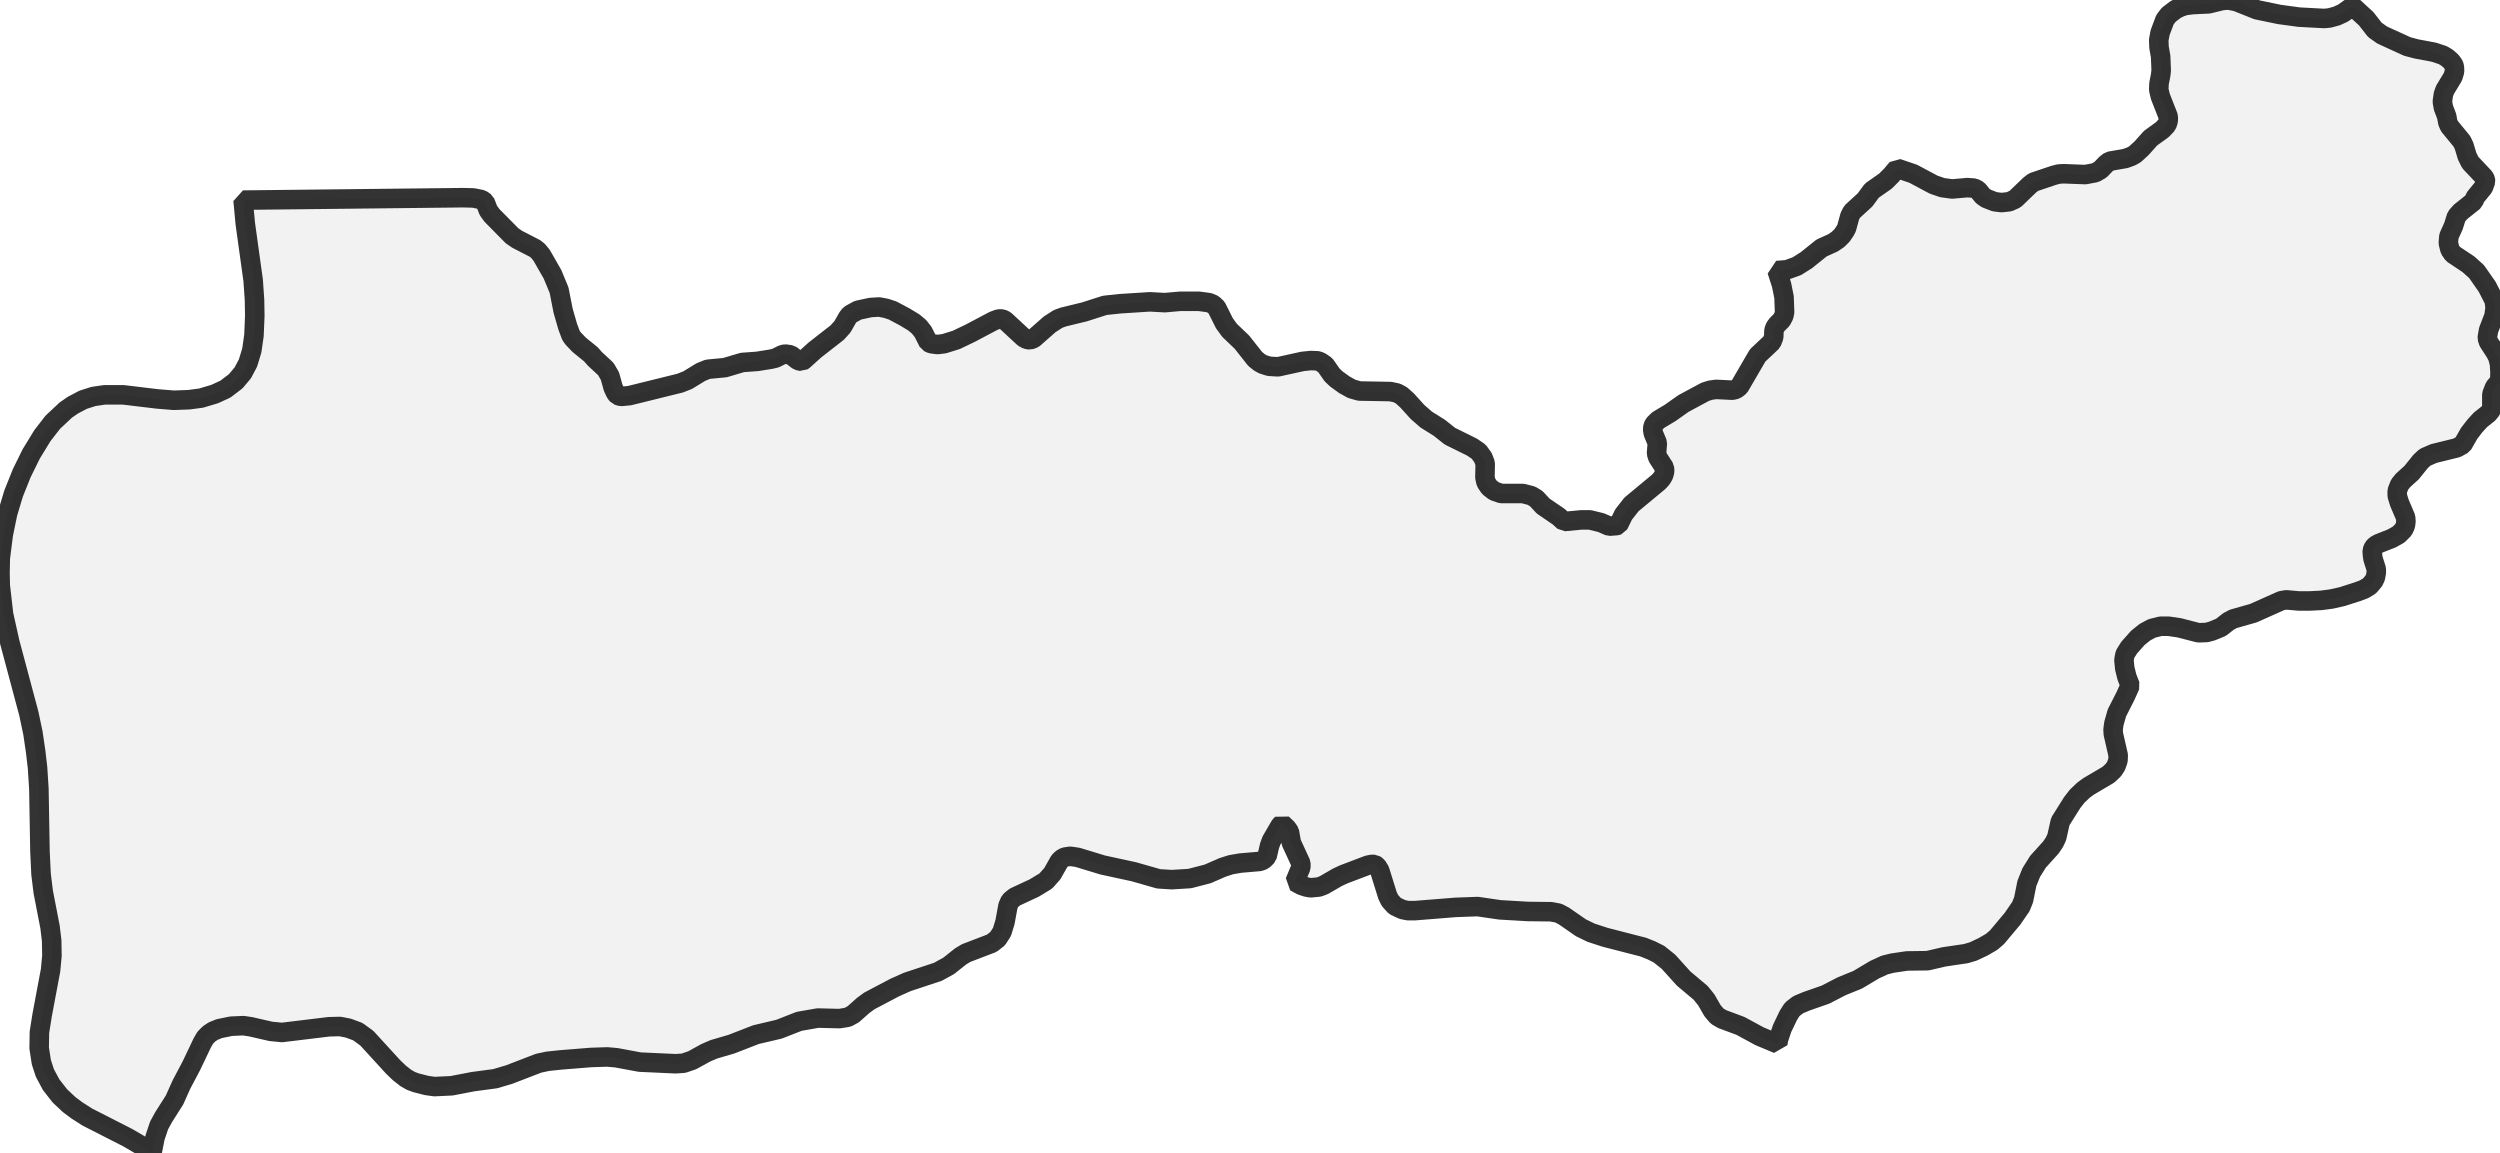
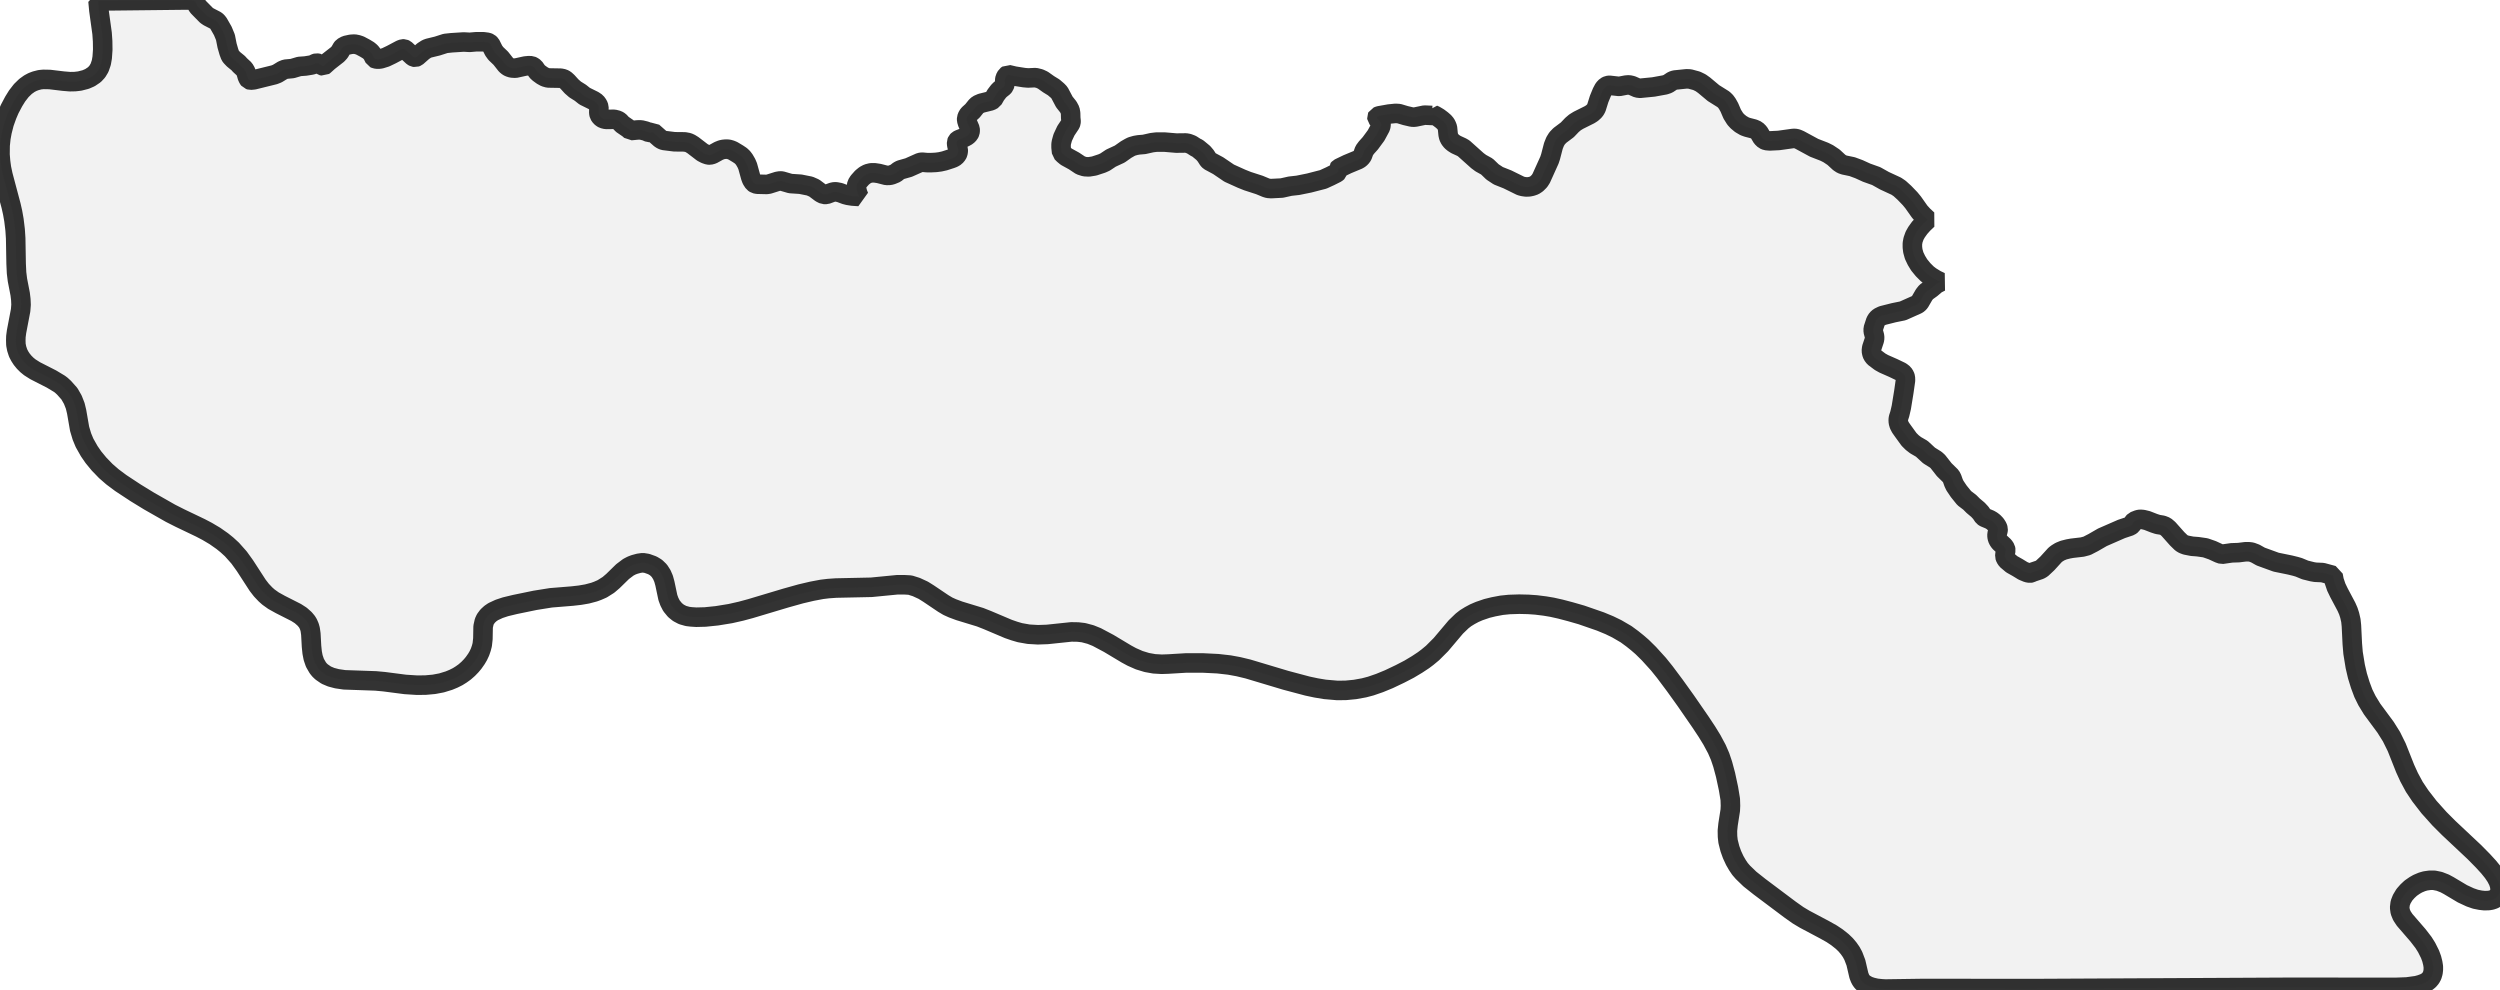
- <svg xmlns="http://www.w3.org/2000/svg" viewBox="0 0 256 118.06">
+ <svg xmlns="http://www.w3.org/2000/svg" viewBox="0 0 256 101.277">
  <style>
    g.zone {
      fill: lightgray;
      stroke-width: 2;
      stroke-linecap: square;
      stroke-linejoin: bevel;
      stroke-miterlimit: 3;
      stroke-opacity: 0.8;
      stroke: black;
      fill-opacity: 0.3;
    }
  </style>
  <g class="zone" id="zone">
-     <path d="M218.132,70.195 217.658,71.253 216.767,73.008 216.461,74.094 216.378,74.706 216.405,75.152 216.907,77.351 216.879,77.88 216.684,78.437 216.405,78.855 215.904,79.328 213.872,80.526 213.343,80.915 212.702,81.528 212.201,82.168 210.976,84.117 210.614,85.732 210.363,86.261 210.001,86.791 208.693,88.238 207.997,89.352 207.551,90.466 207.217,92.137 206.938,92.833 206.075,94.086 204.488,95.979 203.931,96.452 203.068,96.954 202.066,97.427 201.314,97.65 199.059,97.984 197.388,98.374 195.272,98.402 193.768,98.624 192.988,98.819 191.958,99.293 190.232,100.323 188.589,100.991 186.918,101.854 184.997,102.523 184.134,102.884 183.521,103.358 183.132,103.97 182.491,105.307 182.101,106.476 182.046,106.894 180.18,106.114 178.231,105.056 176.365,104.36 175.836,104.054 175.363,103.497 174.723,102.383 174.138,101.659 172.412,100.211 170.852,98.485 169.878,97.705 169.098,97.316 168.263,96.982 164.365,95.979 162.917,95.506 161.886,95.005 160.16,93.807 159.575,93.501 158.824,93.362 156.457,93.334 153.589,93.167 151.306,92.833 149.05,92.916 144.874,93.25 144.178,93.25 143.621,93.139 142.841,92.777 142.34,92.22 142.089,91.719 141.282,89.129 141.003,88.684 140.753,88.517 140.446,88.517 140.057,88.6 137.634,89.519 136.966,89.826 135.574,90.633 135.072,90.828 134.209,90.911 133.764,90.828 133.263,90.661 132.594,90.299 133.207,88.823 133.207,88.405 132.232,86.289 132.037,85.176 131.787,84.814 131.286,84.34 131.091,84.535 130.2,86.067 130.005,86.596 129.754,87.682 129.364,88.071 128.975,88.211 127.025,88.378 126.051,88.545 125.188,88.823 123.656,89.491 121.819,89.965 119.981,90.076 118.644,89.993 116.111,89.269 112.908,88.573 110.347,87.793 109.595,87.682 109.038,87.765 108.732,87.932 108.481,88.183 107.757,89.464 107.089,90.215 105.892,90.939 103.915,91.858 103.441,92.248 103.219,92.749 102.912,94.42 102.606,95.422 102.161,96.118 101.548,96.592 98.931,97.594 98.374,97.928 97.149,98.903 96.035,99.515 92.916,100.546 91.608,101.13 89.018,102.495 88.378,102.968 87.375,103.859 86.818,104.165 85.955,104.305 83.755,104.249 81.834,104.583 79.774,105.39 77.407,105.947 74.901,106.922 73.091,107.451 72.256,107.813 70.891,108.565 70,108.871 69.193,108.927 65.518,108.76 63.123,108.314 62.176,108.231 60.506,108.286 57.387,108.537 56.078,108.676 55.159,108.871 52.124,110.04 50.704,110.458 48.421,110.764 46.249,111.182 44.495,111.266 43.688,111.154 42.602,110.876 42.073,110.681 41.544,110.375 40.903,109.873 40.263,109.261 37.562,106.309 36.643,105.641 35.668,105.279 34.805,105.112 33.692,105.14 28.874,105.725 27.733,105.613 25.672,105.14 24.921,105.028 23.668,105.084 22.442,105.335 21.83,105.585 21.412,105.864 21.022,106.254 20.716,106.783 19.602,109.122 18.572,111.071 17.876,112.63 16.762,114.384 16.289,115.247 15.871,116.5 15.565,118.06 14.563,117.363 13.087,116.5 8.938,114.384 7.852,113.688 7.072,113.103 6.126,112.212 5.235,111.071 4.594,109.873 4.232,108.76 4.01,107.312 4.037,105.697 4.316,103.943 5.179,99.348 5.318,97.873 5.29,96.313 5.123,94.921 4.427,91.329 4.204,89.519 4.093,87.208 3.982,80.776 3.843,78.604 3.648,76.934 3.369,75.04 2.951,73.063 1.002,65.768 0.362,62.9 0.028,59.977 0,58.696 0.028,57.164 0.334,54.742 0.78,52.57 1.392,50.537 2.228,48.449 3.202,46.472 4.344,44.606 5.402,43.242 6.738,41.989 7.462,41.488 8.52,40.931 9.578,40.597 10.72,40.43 12.613,40.43 16.094,40.848 17.792,40.987 19.352,40.931 20.605,40.764 21.997,40.346 23.083,39.845 24.141,39.038 24.865,38.174 25.394,37.172 25.784,35.891 26.007,34.332 26.09,32.327 26.062,30.712 25.923,28.707 25.116,22.888 24.893,20.493 47.419,20.243 48.477,20.271 49.312,20.438 49.674,20.688 50.008,21.551 50.37,22.053 52.431,24.141 52.96,24.503 54.797,25.45 55.104,25.7 55.466,26.146 56.58,28.095 57.248,29.71 57.665,31.826 58.139,33.469 58.473,34.36 58.696,34.666 59.308,35.307 60.506,36.281 60.923,36.754 62.037,37.785 62.455,38.509 62.789,39.706 63.039,40.235 63.234,40.486 63.596,40.597 64.459,40.513 69.638,39.233 70.418,38.926 71.782,38.091 72.479,37.812 74.233,37.645 76.015,37.116 77.546,37.005 78.938,36.782 79.412,36.671 80.08,36.337 80.386,36.253 80.971,36.337 81.723,36.921 82.113,37.005 82.308,36.866 83.449,35.836 85.732,34.054 86.261,33.469 86.818,32.494 87.041,32.216 87.849,31.77 89.129,31.492 90.02,31.436 90.744,31.575 91.413,31.798 92.666,32.466 93.585,33.023 94.114,33.469 94.531,33.998 95.06,35.056 95.367,35.195 96.007,35.279 96.675,35.195 97.928,34.805 99.376,34.109 101.743,32.856 102.272,32.661 102.606,32.661 102.912,32.801 104.834,34.583 105.14,34.75 105.474,34.805 105.836,34.666 107.479,33.218 108.342,32.661 108.871,32.466 111.043,31.937 113.131,31.269 114.69,31.102 117.753,30.907 119.285,30.991 120.872,30.851 122.765,30.851 123.796,30.991 124.213,31.158 124.575,31.492 125.383,33.107 125.912,33.831 127.165,35.028 128.529,36.754 128.975,37.116 129.337,37.311 129.949,37.506 130.868,37.562 133.402,37.005 134.237,36.921 134.961,36.949 135.267,37.089 135.713,37.395 136.409,38.397 136.854,38.815 137.662,39.4 138.414,39.817 139.193,40.04 142.368,40.096 143.036,40.235 143.509,40.486 144.094,41.015 145.152,42.184 146.043,42.964 147.38,43.799 148.466,44.662 150.721,45.776 151.417,46.249 151.863,46.862 152.085,47.447 152.057,48.894 152.169,49.396 152.503,49.897 153.004,50.287 153.728,50.537 155.956,50.537 156.819,50.76 157.32,51.066 158.016,51.818 159.603,52.904 160.16,53.405 161.914,53.238 162.805,53.238 163.947,53.517 164.782,53.879 165.534,53.823 165.729,53.767 166.258,52.681 167.065,51.651 169.85,49.34 170.156,49.006 170.351,48.672 170.462,48.282 170.435,47.892 169.766,46.862 169.627,46.444 169.711,45.358 169.293,44.356 169.237,43.994 169.265,43.66 169.404,43.409 169.794,43.019 171.047,42.268 172.384,41.321 174.611,40.124 175.14,39.956 175.725,39.873 177.396,39.956 177.758,39.873 178.12,39.595 179.985,36.392 181.433,35.028 181.628,34.527 181.656,33.831 181.767,33.524 181.962,33.246 182.436,32.773 182.658,32.355 182.742,31.993 182.686,30.434 182.436,29.181 181.962,27.705 182.992,27.621 183.995,27.26 184.969,26.647 186.529,25.394 187.698,24.865 188.227,24.503 188.617,24.113 188.923,23.668 189.09,23.361 189.424,22.136 189.647,21.691 190.984,20.466 191.68,19.519 193.072,18.544 193.657,17.96 194.269,17.236 195.912,17.792 198,18.906 198.891,19.213 199.894,19.352 201.453,19.213 202.177,19.268 202.539,19.463 203.04,20.076 203.402,20.326 204.265,20.66 204.961,20.744 205.741,20.66 206.354,20.382 207.829,18.962 208.219,18.656 210.28,17.96 210.809,17.82 211.338,17.792 213.538,17.876 214.568,17.681 215.097,17.375 215.654,16.79 216.016,16.512 217.631,16.233 218.243,16.01 218.633,15.788 219.301,15.175 220.22,14.145 221.417,13.282 221.891,12.781 222.03,12.363 222.03,11.945 221.223,9.885 221.055,9.189 221.083,8.548 221.25,7.713 221.306,7.212 221.25,5.792 221.083,4.845 221.055,4.093 221.195,3.341 221.696,2.005 222.086,1.504 222.782,0.975 223.283,0.724 223.812,0.557 224.508,0.473 226.179,0.39 227.543,0.056 228.184,0 229.019,0.167 231.107,1.002 233.39,1.476 235.423,1.754 238.013,1.893 238.542,1.838 239.266,1.643 239.934,1.337 240.908,0.64 242.301,1.921 243.192,3.063 243.943,3.592 246.505,4.761 247.452,5.012 249.234,5.346 250.153,5.652 250.57,5.903 250.988,6.265 251.239,6.599 251.322,6.822 251.35,7.295 251.183,7.852 250.375,9.189 250.208,9.634 250.097,10.414 250.208,11.026 250.543,11.917 250.654,12.53 250.821,12.92 252.102,14.479 252.325,14.952 252.631,15.983 252.965,16.651 254.385,18.154 254.496,18.377 254.524,18.572 254.302,19.185 253.438,20.243 253.327,20.605 251.963,21.691 251.545,22.164 251.239,23.139 250.765,24.197 250.71,24.893 250.877,25.561 251.183,26.007 252.77,27.065 253.605,27.816 254.691,29.376 255.415,30.796 255.499,31.52 255.387,32.355 254.831,33.803 254.691,34.61 254.831,35.028 255.554,36.142 255.777,36.587 255.944,37.228 256,38.119 255.972,39.177 255.722,39.316 255.443,39.65 255.165,40.374 255.165,41.822 255.053,42.045 254.803,42.351 253.995,42.992 253.438,43.604 252.854,44.356 252.185,45.525 251.573,45.859 249.206,46.444 248.315,46.834 247.869,47.252 246.951,48.393 246.06,49.201 245.725,49.618 245.475,50.259 245.475,50.76 245.698,51.484 246.338,52.988 246.366,53.405 246.31,53.823 246.115,54.241 245.614,54.742 244.918,55.132 243.581,55.661 243.275,55.828 243.052,56.05 242.913,56.385 242.941,56.83 242.997,57.22 243.331,58.278 243.331,58.64 243.247,59.113 243.08,59.475 242.635,60.004 242.078,60.338 241.493,60.561 239.85,61.09 238.737,61.341 237.678,61.48 236.565,61.536 235.367,61.536 234.114,61.424 233.613,61.508 230.745,62.789 228.685,63.374 228.211,63.624 227.432,64.237 226.485,64.626 225.956,64.766 225.121,64.794 223.172,64.292 222.058,64.125 221.25,64.125 220.359,64.348 219.635,64.738 218.911,65.323 218.02,66.325 217.603,66.993 217.491,67.578 217.575,68.441 217.798,69.332 218.132,70.195Z" />
+     <path d="M207.978,58.667 208.112,58.599 208.876,58.341 209.089,58.218 209.651,57.69 210.448,56.814 210.639,56.668 210.931,56.488 211.312,56.331 211.795,56.208 212.177,56.14 213.232,56.017 213.704,55.893 214.355,55.556 215.287,55.018 217.241,54.164 218.116,53.872 218.296,53.738 218.453,53.479 218.554,53.367 218.959,53.21 219.161,53.176 219.441,53.199 219.857,53.3 220.575,53.58 220.957,53.704 221.429,53.782 221.743,53.906 222.046,54.164 222.945,55.175 223.371,55.59 223.573,55.714 223.843,55.815 224.472,55.938 225.055,55.983 225.83,56.095 226.538,56.342 227.222,56.657 227.514,56.758 228.525,56.612 229.232,56.589 229.94,56.5 230.276,56.5 230.546,56.533 230.939,56.679 231.5,56.994 233.072,57.566 234.498,57.858 235.048,57.993 235.396,58.094 236.048,58.364 236.766,58.543 237.092,58.599 237.833,58.633 238.911,58.925 239.012,59.464 239.236,60.126 239.506,60.688 240.281,62.147 240.472,62.585 240.606,63.001 240.73,63.54 240.786,64.079 240.876,65.931 240.954,66.863 241.179,68.244 241.404,69.21 241.695,70.153 242.01,70.995 242.38,71.747 242.908,72.612 244.278,74.465 244.884,75.43 245.423,76.519 246.288,78.698 246.692,79.585 247.231,80.584 247.848,81.505 248.735,82.65 249.802,83.84 250.745,84.783 253.373,87.253 254.248,88.14 254.844,88.792 255.27,89.319 255.596,89.802 255.832,90.262 255.955,90.644 256,90.914 256,91.228 255.933,91.509 255.798,91.733 255.596,91.947 255.371,92.081 255.102,92.171 254.832,92.216 254.406,92.227 254.001,92.182 253.496,92.081 252.946,91.891 252.149,91.52 250.756,90.689 250.341,90.465 249.791,90.251 249.241,90.139 248.825,90.139 248.354,90.206 248.006,90.307 247.579,90.487 247.265,90.667 246.86,90.947 246.524,91.262 246.209,91.621 245.94,92.07 245.782,92.474 245.726,92.935 245.782,93.35 245.951,93.766 246.232,94.192 247.601,95.775 248.163,96.505 248.488,97.022 248.836,97.718 249.005,98.178 249.117,98.627 249.173,98.987 249.173,99.29 249.14,99.582 249.05,99.896 248.915,100.143 248.724,100.368 248.5,100.547 248.264,100.671 247.882,100.817 247.467,100.929 246.479,101.064 245.277,101.109 234.712,101.098 208.056,101.232 196.94,101.221 193.078,101.277 192.674,101.255 192.146,101.199 191.663,101.086 191.281,100.952 190.877,100.716 190.686,100.536 190.563,100.368 190.462,100.177 190.349,99.885 190.046,98.582 189.777,97.875 189.564,97.482 189.305,97.112 189.002,96.752 188.654,96.415 188.104,95.978 187.565,95.618 186.824,95.203 184.792,94.125 184.118,93.721 183.309,93.148 180.166,90.79 179.189,90.015 178.481,89.331 178.178,88.982 177.92,88.601 177.639,88.118 177.359,87.512 177.145,86.916 176.954,86.164 176.898,85.659 176.887,85.064 176.954,84.413 177.179,82.975 177.201,82.504 177.179,81.853 176.999,80.764 176.696,79.349 176.404,78.26 176.135,77.462 175.809,76.71 175.304,75.767 174.787,74.925 174.125,73.926 172.62,71.747 171.509,70.198 170.476,68.817 169.825,68.008 168.848,66.931 168.152,66.246 167.658,65.819 167.141,65.404 166.512,64.943 165.569,64.393 164.806,64.022 163.885,63.641 161.942,62.967 160.808,62.641 159.787,62.372 158.933,62.181 158.204,62.058 157.294,61.945 156.497,61.889 155.576,61.867 154.543,61.9 153.768,61.979 152.938,62.136 152.253,62.305 151.467,62.574 150.973,62.787 150.512,63.034 150.074,63.304 149.715,63.585 149.075,64.202 147.548,66.01 146.695,66.863 146.167,67.301 145.763,67.604 145.1,68.042 144.292,68.525 143.36,69.008 142.226,69.547 141.272,69.94 140.362,70.254 139.677,70.434 138.745,70.602 137.813,70.692 136.949,70.703 135.658,70.591 134.782,70.445 133.884,70.254 131.649,69.659 127.787,68.502 126.81,68.267 125.889,68.098 124.71,67.964 123.116,67.885 121.499,67.885 119.635,67.997 118.961,68.02 118.187,67.975 117.434,67.84 116.66,67.604 115.896,67.267 115.357,66.975 113.538,65.886 112.314,65.235 111.674,64.977 110.956,64.786 110.383,64.719 109.709,64.707 107.239,64.966 106.285,64.999 105.331,64.943 104.444,64.786 103.871,64.618 103.253,64.404 101.109,63.495 100.368,63.203 98.234,62.552 97.538,62.293 97.067,62.08 96.595,61.799 95.079,60.778 94.54,60.441 93.833,60.115 93.193,59.913 92.598,59.879 91.891,59.879 89.229,60.138 85.603,60.216 84.806,60.272 84.154,60.351 83.144,60.542 81.999,60.811 80.472,61.238 76.834,62.327 75.879,62.585 74.79,62.832 73.409,63.057 72.208,63.18 71.298,63.203 70.782,63.169 70.411,63.124 69.895,62.978 69.468,62.754 69.12,62.473 68.761,62.035 68.547,61.62 68.39,61.193 68.087,59.756 67.952,59.262 67.773,58.846 67.514,58.442 67.178,58.116 66.807,57.892 66.246,57.69 65.819,57.622 65.415,57.679 64.966,57.802 64.674,57.914 64.348,58.083 63.753,58.532 62.765,59.498 62.305,59.891 61.665,60.295 61.204,60.497 60.834,60.632 60.115,60.822 59.396,60.946 58.611,61.036 56.41,61.215 54.793,61.474 52.727,61.9 51.75,62.136 51.11,62.349 50.504,62.63 50.223,62.821 49.942,63.079 49.707,63.394 49.583,63.663 49.471,64.168 49.448,65.415 49.381,66.021 49.291,66.369 49.156,66.762 48.977,67.144 48.786,67.469 48.494,67.885 48.247,68.177 47.944,68.491 47.585,68.806 47.225,69.064 46.866,69.288 46.439,69.502 45.979,69.693 45.215,69.928 44.441,70.074 43.587,70.153 42.712,70.164 41.499,70.086 39.332,69.805 38.479,69.726 35.267,69.614 34.504,69.502 33.909,69.345 33.404,69.131 32.932,68.806 32.719,68.604 32.539,68.379 32.247,67.874 32.067,67.346 31.966,66.829 31.899,66.178 31.832,64.932 31.764,64.449 31.686,64.168 31.551,63.854 31.427,63.652 31.192,63.371 30.799,63.023 30.327,62.72 28.71,61.9 28.003,61.507 27.486,61.137 27.183,60.867 26.768,60.429 26.386,59.935 25.084,57.926 24.477,57.084 23.747,56.264 23.231,55.792 22.759,55.411 22.007,54.883 21.21,54.411 20.525,54.052 18.436,53.053 17.46,52.559 15.27,51.312 13.878,50.459 12.362,49.46 11.52,48.831 10.835,48.236 10.139,47.517 9.566,46.821 9.14,46.204 8.657,45.35 8.387,44.699 8.152,43.913 7.848,42.161 7.702,41.555 7.455,40.926 7.107,40.32 6.557,39.702 6.276,39.444 6.097,39.309 5.277,38.815 3.604,37.962 3.054,37.614 2.751,37.367 2.47,37.086 2.223,36.783 2.021,36.469 1.853,36.143 1.707,35.694 1.628,35.279 1.617,34.841 1.628,34.459 1.695,33.954 2.111,31.775 2.156,31.203 2.133,30.675 2.066,30.114 1.785,28.665 1.695,27.935 1.651,27.004 1.606,24.41 1.549,23.534 1.426,22.524 1.291,21.76 1.134,21.064 0.303,17.942 0.146,17.201 0.056,16.528 0,15.82 0.011,14.888 0.09,14.125 0.213,13.462 0.427,12.62 0.719,11.801 0.988,11.172 1.404,10.386 1.752,9.825 2.178,9.274 2.616,8.848 3.009,8.567 3.324,8.399 3.649,8.275 4.087,8.163 4.446,8.129 5.086,8.14 6.49,8.309 7.175,8.365 7.691,8.354 8.163,8.298 8.78,8.14 9.218,7.949 9.667,7.646 9.959,7.332 10.195,6.939 10.375,6.411 10.465,5.895 10.521,5.086 10.509,4.222 10.453,3.413 10.128,1.067 10.038,0.101 19.121,0 19.548,0.011 19.885,0.079 20.031,0.18 20.166,0.528 20.312,0.73 21.142,1.572 21.356,1.718 22.097,2.1 22.22,2.201 22.366,2.38 22.815,3.166 23.085,3.818 23.253,4.671 23.444,5.333 23.579,5.693 23.669,5.816 23.916,6.074 24.399,6.467 24.567,6.658 25.016,7.074 25.185,7.366 25.319,7.848 25.42,8.062 25.499,8.163 25.645,8.208 25.993,8.174 28.081,7.658 28.396,7.534 28.946,7.197 29.227,7.085 29.934,7.018 30.653,6.804 31.27,6.759 31.832,6.669 32.022,6.625 32.292,6.49 32.415,6.456 32.651,6.49 32.954,6.726 33.112,6.759 33.19,6.703 33.651,6.288 34.571,5.569 34.785,5.333 35.009,4.94 35.099,4.828 35.425,4.648 35.941,4.536 36.3,4.514 36.592,4.57 36.862,4.66 37.367,4.929 37.738,5.154 37.951,5.333 38.119,5.547 38.333,5.973 38.456,6.029 38.714,6.063 38.984,6.029 39.489,5.872 40.073,5.592 41.027,5.086 41.241,5.008 41.375,5.008 41.499,5.064 42.274,5.782 42.397,5.85 42.532,5.872 42.678,5.816 43.34,5.232 43.688,5.008 43.902,4.929 44.778,4.716 45.62,4.446 46.248,4.379 47.484,4.3 48.101,4.334 48.741,4.278 49.505,4.278 49.92,4.334 50.088,4.401 50.234,4.536 50.56,5.187 50.773,5.479 51.279,5.962 51.829,6.658 52.008,6.804 52.154,6.883 52.401,6.961 52.772,6.984 53.794,6.759 54.131,6.726 54.422,6.737 54.546,6.793 54.726,6.916 55.006,7.321 55.186,7.489 55.512,7.725 55.815,7.893 56.129,7.983 57.409,8.006 57.679,8.062 57.869,8.163 58.105,8.376 58.532,8.848 58.891,9.162 59.43,9.499 59.868,9.847 60.778,10.296 61.058,10.487 61.238,10.734 61.328,10.97 61.316,11.554 61.361,11.756 61.496,11.958 61.642,12.081 61.777,12.16 62.058,12.227 62.888,12.216 63.236,12.306 63.439,12.429 63.719,12.733 64.359,13.171 64.584,13.373 65.291,13.305 65.651,13.305 66.111,13.418 66.448,13.564 66.627,13.564 66.841,13.519 67.604,14.192 67.795,14.316 67.986,14.383 69.064,14.518 70.108,14.529 70.467,14.596 70.692,14.698 70.961,14.866 71.927,15.607 72.23,15.764 72.522,15.865 72.691,15.876 72.949,15.809 73.6,15.45 73.881,15.338 74.094,15.293 74.33,15.27 74.588,15.281 74.835,15.349 75.048,15.439 75.554,15.742 75.857,15.944 76.059,16.135 76.227,16.359 76.429,16.707 76.564,17.022 76.867,18.122 76.968,18.392 77.171,18.706 77.339,18.818 77.564,18.863 78.507,18.886 78.731,18.852 79.618,18.571 79.888,18.526 80.056,18.538 80.943,18.796 81.965,18.863 82.919,19.054 83.38,19.256 84.053,19.761 84.345,19.907 84.637,19.907 85.244,19.683 85.468,19.638 85.636,19.649 85.985,19.716 86.557,19.93 86.86,20.008 87.298,20.076 87.961,20.121 87.826,19.795 87.736,19.436 87.702,19.088 87.747,18.852 87.916,18.582 88.275,18.178 88.567,17.942 88.859,17.785 89.218,17.695 89.544,17.695 89.993,17.763 90.779,17.965 91.116,17.954 91.329,17.898 91.711,17.74 92.025,17.493 92.216,17.392 93.047,17.156 94.204,16.64 94.406,16.606 94.911,16.651 95.394,16.651 95.843,16.629 96.269,16.573 96.719,16.472 97.381,16.258 97.617,16.168 97.841,16.034 98.021,15.82 98.088,15.674 98.122,15.484 98.122,15.338 97.987,14.911 97.965,14.754 97.954,14.574 98.01,14.439 98.1,14.349 98.223,14.282 98.762,14.069 99.043,13.912 99.245,13.709 99.324,13.541 99.346,13.373 99.335,13.204 99.076,12.598 98.987,12.306 98.987,12.104 99.088,11.846 99.222,11.677 99.582,11.352 99.952,10.891 100.132,10.723 100.491,10.566 101.446,10.33 101.693,10.195 101.962,9.724 102.254,9.342 102.422,9.173 102.748,8.915 102.849,8.792 102.905,8.612 102.883,8.219 102.916,8.017 103.062,7.747 103.22,7.635 103.882,7.792 104.87,7.949 105.274,7.983 106.038,7.949 106.453,8.051 106.79,8.208 107.374,8.623 107.902,8.949 108.295,9.286 108.486,9.488 108.991,10.442 109.395,10.947 109.575,11.284 109.631,11.599 109.642,12.07 109.676,12.407 109.665,12.553 109.62,12.676 109.148,13.384 108.822,14.08 108.688,14.563 108.654,14.776 108.654,15.091 108.71,15.618 108.924,15.832 109.182,16.045 109.979,16.483 110.653,16.932 111.079,17.067 111.495,17.089 112.045,16.999 112.831,16.741 113.156,16.595 113.763,16.191 114.661,15.775 115.312,15.315 115.683,15.102 115.885,15.001 116.278,14.888 116.604,14.832 117.154,14.787 117.951,14.608 118.411,14.552 119.265,14.552 120.455,14.653 121.432,14.641 121.679,14.686 122.004,14.81 122.442,15.091 122.633,15.18 123.217,15.663 123.464,15.955 123.722,16.359 123.846,16.483 124.744,16.966 125.867,17.729 127.135,18.302 127.753,18.549 128.966,18.942 129.639,19.222 129.864,19.29 130.167,19.312 131.256,19.256 132.109,19.065 132.907,18.975 134.063,18.74 135.5,18.369 136.208,18.044 136.836,17.729 137.016,17.583 137.027,17.527 136.994,17.359 137.117,17.224 137.982,16.808 139.06,16.359 139.262,16.236 139.453,16.034 139.531,15.888 139.7,15.416 139.924,15.113 140.317,14.675 140.912,13.867 141.373,13.013 141.418,12.811 141.418,12.643 141.316,12.452 141.002,12.093 140.991,12.003 141.025,11.935 141.238,11.857 142.248,11.677 142.911,11.61 143.248,11.632 143.921,11.834 144.494,11.969 144.707,12.003 144.954,11.98 145.875,11.789 146.639,11.823 146.74,11.801 146.751,11.733 146.953,11.823 147.312,12.036 147.627,12.272 147.885,12.497 148.053,12.699 148.143,12.879 148.222,13.081 148.289,13.766 148.345,14.013 148.458,14.248 148.637,14.473 148.839,14.641 149.086,14.799 149.67,15.068 149.884,15.192 151.287,16.449 151.635,16.707 152.264,17.055 152.836,17.606 153.432,17.999 154.364,18.369 155.711,19.032 155.958,19.099 156.272,19.144 156.575,19.133 156.845,19.076 157.103,18.987 157.361,18.818 157.642,18.538 157.822,18.257 158.664,16.393 158.776,16.056 159.068,14.933 159.248,14.484 159.45,14.159 159.731,13.867 160.494,13.294 160.977,12.789 161.28,12.531 161.628,12.317 162.773,11.745 163.02,11.587 163.245,11.385 163.368,11.228 163.469,11.037 163.75,10.139 164.031,9.454 164.233,9.072 164.446,8.848 164.637,8.758 164.806,8.735 165.805,8.848 166.512,8.713 166.804,8.691 167.107,8.758 167.669,9.005 167.949,9.039 169.319,8.904 170.487,8.691 170.79,8.589 171.262,8.275 171.498,8.196 172.699,8.073 173.025,8.084 173.732,8.275 174.147,8.477 174.495,8.724 175.461,9.533 176.483,10.173 176.696,10.375 176.876,10.622 177.089,11.004 177.381,11.688 177.684,12.171 177.909,12.418 178.246,12.699 178.65,12.935 178.931,13.036 179.582,13.204 179.885,13.339 180.121,13.575 180.424,14.091 180.648,14.305 180.862,14.394 181.232,14.428 182.142,14.383 183.59,14.181 183.792,14.17 184.017,14.215 184.298,14.338 185.768,15.135 186.813,15.54 187.217,15.742 187.756,16.101 188.34,16.64 188.598,16.808 188.856,16.898 189.665,17.067 190.361,17.325 191.147,17.684 192.124,18.032 192.966,18.504 194.178,19.065 194.526,19.301 195.009,19.739 195.593,20.345 195.907,20.727 196.581,21.681 196.94,22.074 197.389,22.49 196.929,22.928 196.57,23.332 196.255,23.77 196.053,24.129 195.896,24.567 195.829,24.938 195.829,25.308 195.874,25.69 196.008,26.173 196.244,26.667 196.525,27.127 196.929,27.621 197.345,28.036 197.681,28.295 198.243,28.643 198.714,28.867 198.276,29.092 197.76,29.53 197.244,29.9 197.03,30.17 196.581,30.945 196.446,31.091 196.312,31.18 194.852,31.832 193.92,32.022 192.764,32.314 192.415,32.483 192.213,32.662 192.067,32.898 191.82,33.651 191.82,33.931 191.944,34.392 191.966,34.605 191.933,34.818 191.663,35.627 191.629,35.93 191.674,36.166 191.742,36.356 191.921,36.592 192.516,37.041 192.898,37.255 193.864,37.681 194.661,38.063 194.908,38.254 195.054,38.479 195.11,38.658 195.121,38.95 194.953,40.129 194.695,41.712 194.538,42.386 194.403,42.801 194.38,42.992 194.392,43.239 194.47,43.509 194.616,43.789 194.863,44.138 195.481,44.991 195.806,45.316 196.154,45.586 196.794,45.956 197.535,46.641 198.22,47.068 198.434,47.259 199.085,48.09 199.77,48.764 199.893,48.999 200.051,49.448 200.185,49.729 200.578,50.313 201.14,51.009 201.701,51.436 202.06,51.795 202.543,52.199 202.835,52.514 203.093,52.895 203.228,52.985 203.745,53.199 203.958,53.322 204.16,53.479 204.373,53.704 204.542,53.973 204.609,54.175 204.598,54.321 204.497,54.703 204.497,54.928 204.542,55.141 204.632,55.332 204.766,55.523 205.204,55.927 205.361,56.163 205.395,56.342 205.316,56.724 205.294,56.96 205.361,57.151 205.496,57.353 206.001,57.78 206.619,58.128 207.147,58.453 207.607,58.644 207.865,58.689 207.978,58.667Z" />
  </g>
</svg>
